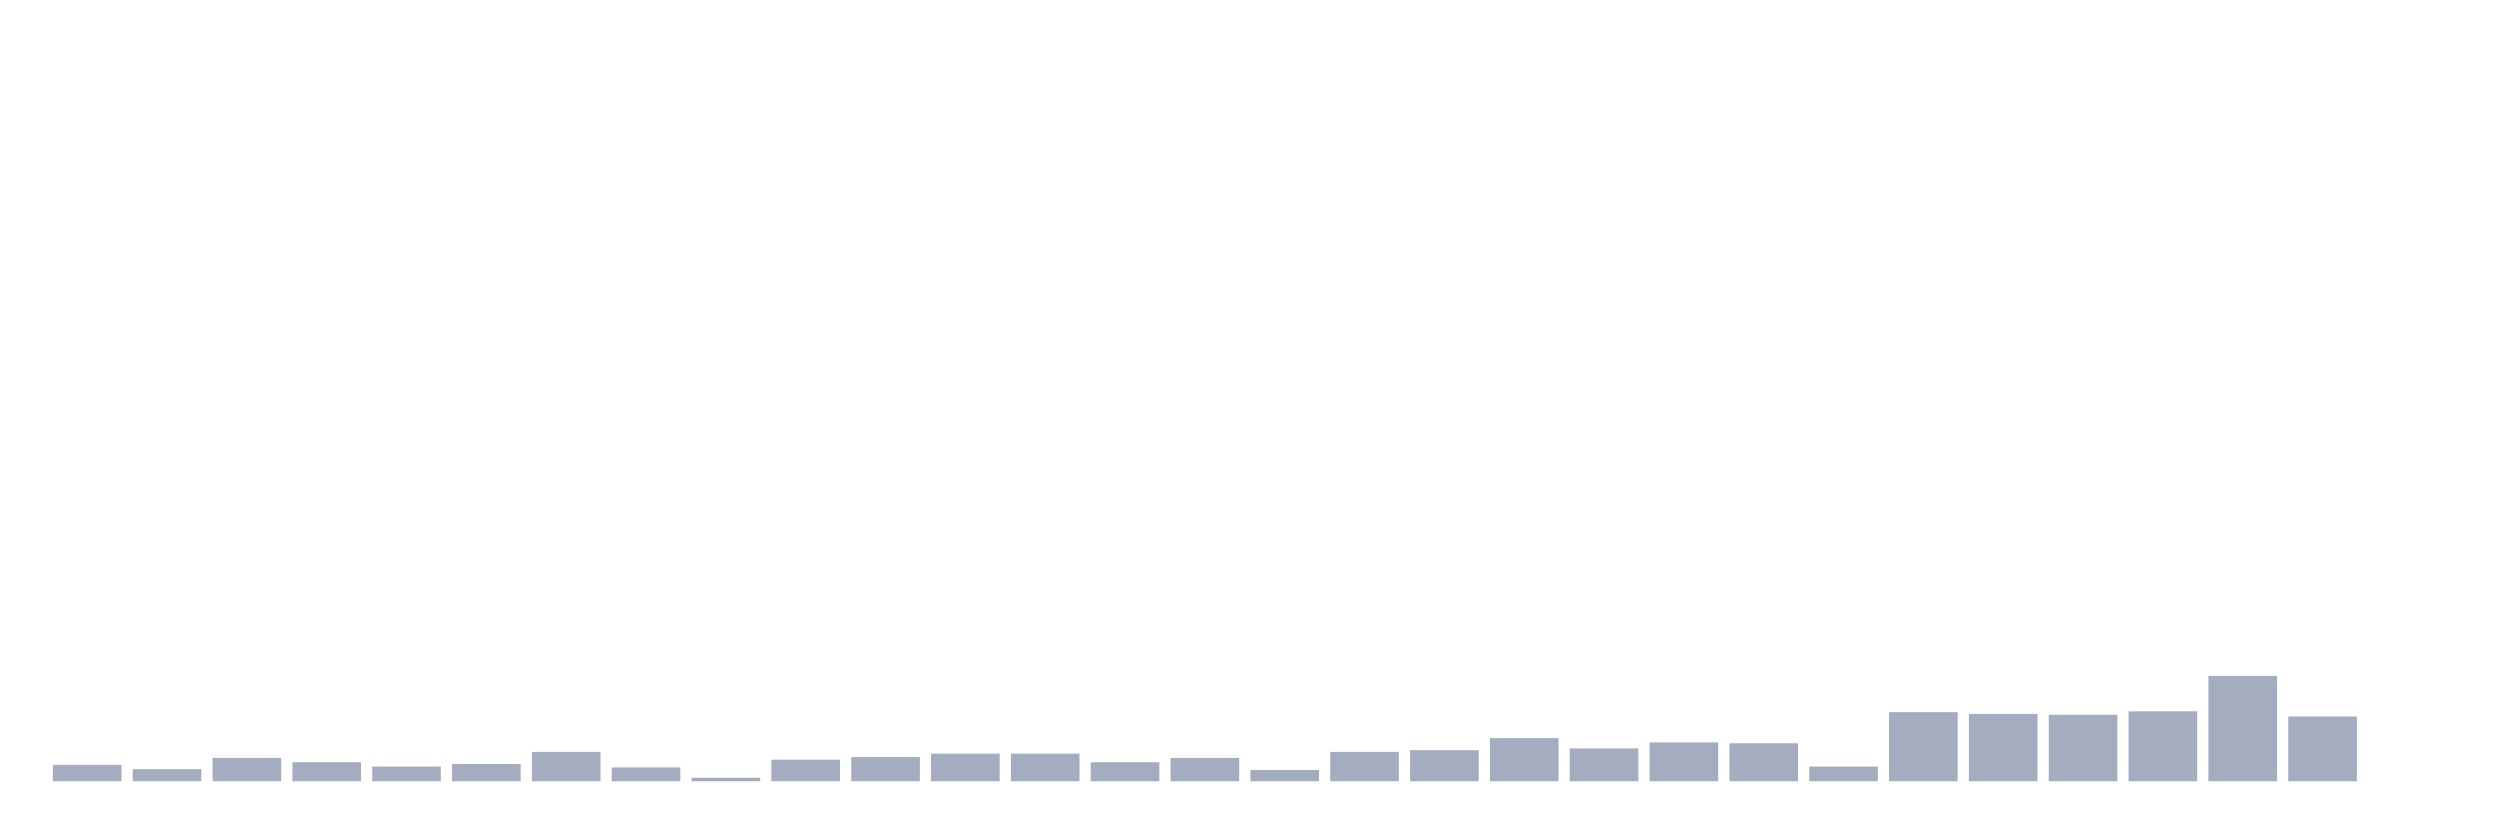
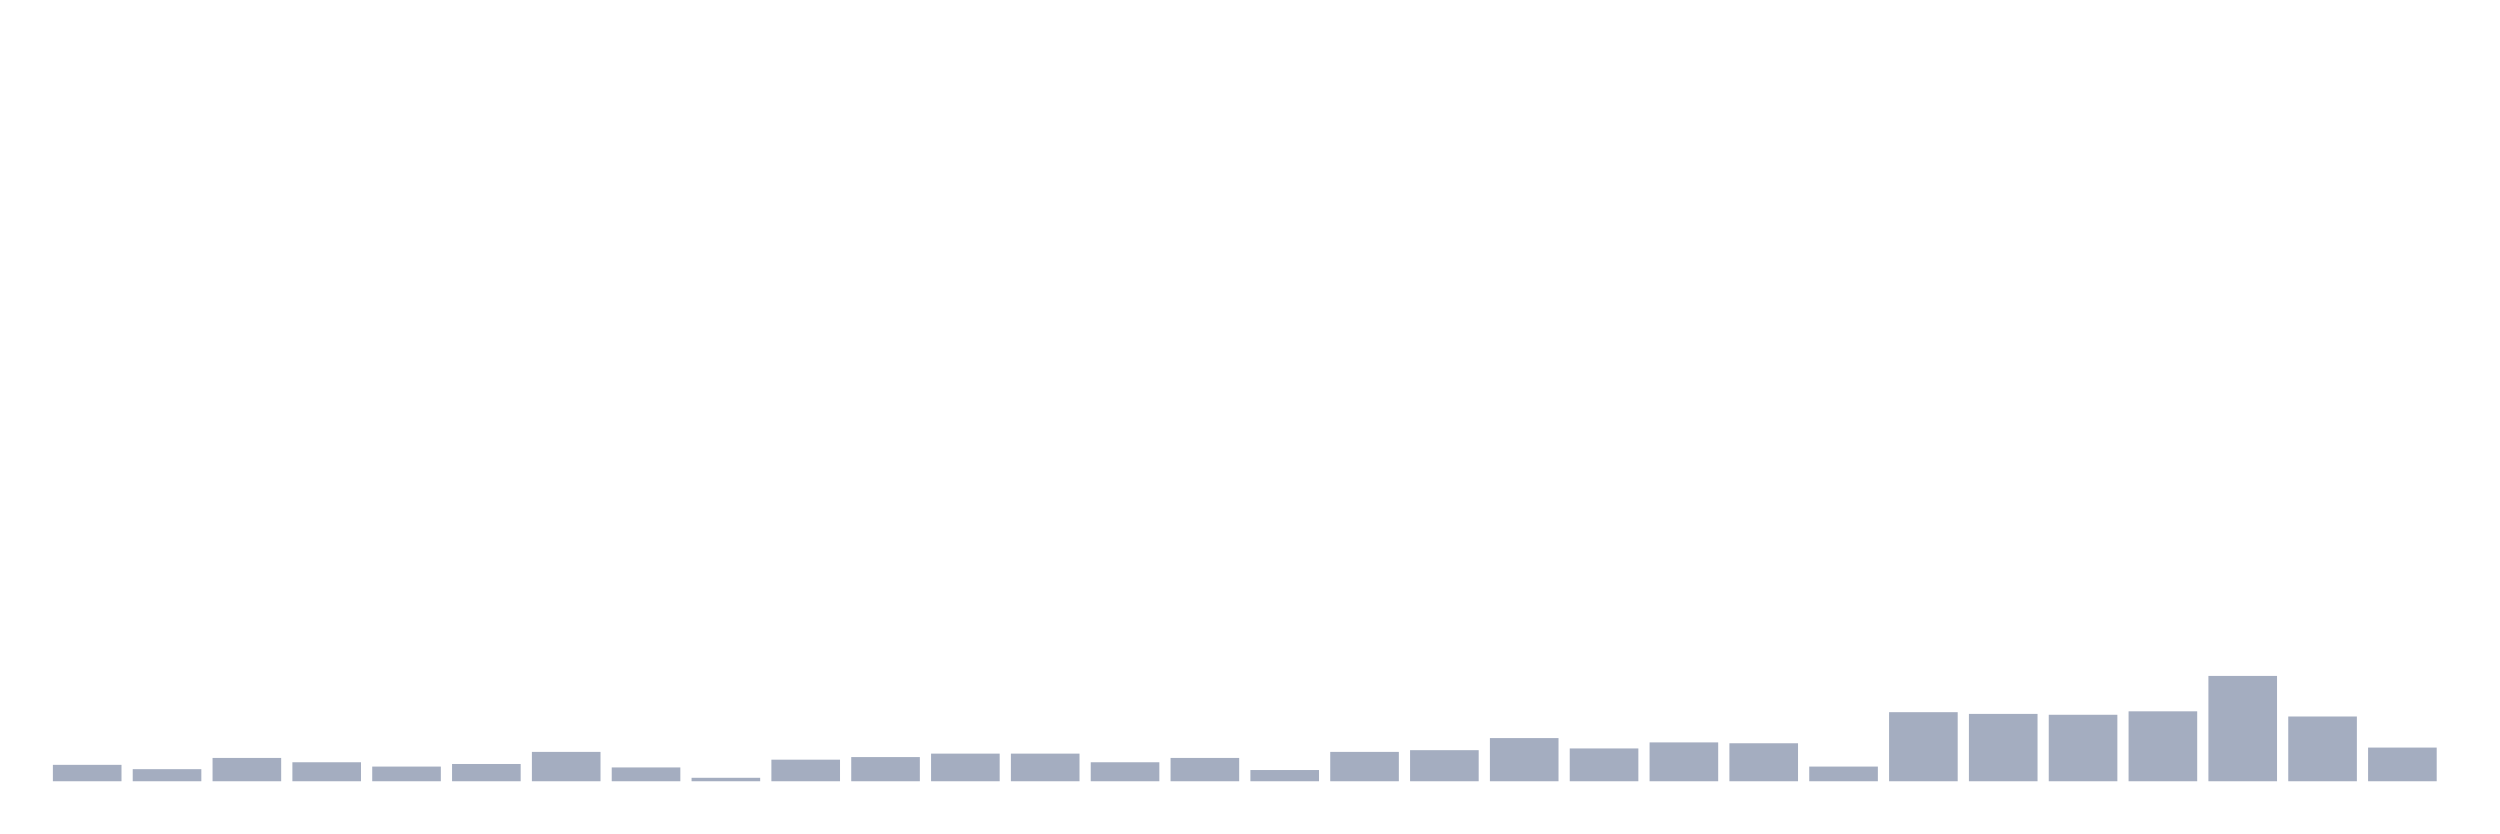
<svg xmlns="http://www.w3.org/2000/svg" viewBox="0 0 480 160">
  <g transform="translate(10,10)">
    <rect class="bar" x="0.153" width="13.175" y="136.85" height="3.15" fill="rgb(164,173,192)" />
    <rect class="bar" x="15.482" width="13.175" y="137.679" height="2.321" fill="rgb(164,173,192)" />
    <rect class="bar" x="30.81" width="13.175" y="135.524" height="4.476" fill="rgb(164,173,192)" />
    <rect class="bar" x="46.138" width="13.175" y="136.353" height="3.647" fill="rgb(164,173,192)" />
    <rect class="bar" x="61.466" width="13.175" y="137.182" height="2.818" fill="rgb(164,173,192)" />
    <rect class="bar" x="76.794" width="13.175" y="136.685" height="3.315" fill="rgb(164,173,192)" />
    <rect class="bar" x="92.123" width="13.175" y="134.364" height="5.636" fill="rgb(164,173,192)" />
    <rect class="bar" x="107.451" width="13.175" y="137.348" height="2.652" fill="rgb(164,173,192)" />
    <rect class="bar" x="122.779" width="13.175" y="139.337" height="0.663" fill="rgb(164,173,192)" />
    <rect class="bar" x="138.107" width="13.175" y="135.856" height="4.144" fill="rgb(164,173,192)" />
    <rect class="bar" x="153.436" width="13.175" y="135.358" height="4.642" fill="rgb(164,173,192)" />
    <rect class="bar" x="168.764" width="13.175" y="134.695" height="5.305" fill="rgb(164,173,192)" />
    <rect class="bar" x="184.092" width="13.175" y="134.695" height="5.305" fill="rgb(164,173,192)" />
    <rect class="bar" x="199.42" width="13.175" y="136.353" height="3.647" fill="rgb(164,173,192)" />
    <rect class="bar" x="214.748" width="13.175" y="135.524" height="4.476" fill="rgb(164,173,192)" />
    <rect class="bar" x="230.077" width="13.175" y="137.845" height="2.155" fill="rgb(164,173,192)" />
    <rect class="bar" x="245.405" width="13.175" y="134.364" height="5.636" fill="rgb(164,173,192)" />
    <rect class="bar" x="260.733" width="13.175" y="134.032" height="5.968" fill="rgb(164,173,192)" />
    <rect class="bar" x="276.061" width="13.175" y="131.712" height="8.288" fill="rgb(164,173,192)" />
    <rect class="bar" x="291.39" width="13.175" y="133.701" height="6.299" fill="rgb(164,173,192)" />
    <rect class="bar" x="306.718" width="13.175" y="132.54" height="7.46" fill="rgb(164,173,192)" />
    <rect class="bar" x="322.046" width="13.175" y="132.706" height="7.294" fill="rgb(164,173,192)" />
    <rect class="bar" x="337.374" width="13.175" y="137.182" height="2.818" fill="rgb(164,173,192)" />
    <rect class="bar" x="352.702" width="13.175" y="126.738" height="13.262" fill="rgb(164,173,192)" />
    <rect class="bar" x="368.031" width="13.175" y="127.07" height="12.93" fill="rgb(164,173,192)" />
    <rect class="bar" x="383.359" width="13.175" y="127.236" height="12.764" fill="rgb(164,173,192)" />
    <rect class="bar" x="398.687" width="13.175" y="126.573" height="13.427" fill="rgb(164,173,192)" />
    <rect class="bar" x="414.015" width="13.175" y="119.776" height="20.224" fill="rgb(164,173,192)" />
    <rect class="bar" x="429.344" width="13.175" y="127.567" height="12.433" fill="rgb(164,173,192)" />
-     <rect class="bar" x="444.672" width="13.175" y="140" height="0" fill="rgb(164,173,192)" />
+     <rect class="bar" x="444.672" width="13.175" y="133.535" height="6.465" fill="rgb(164,173,192)" />
  </g>
</svg>
